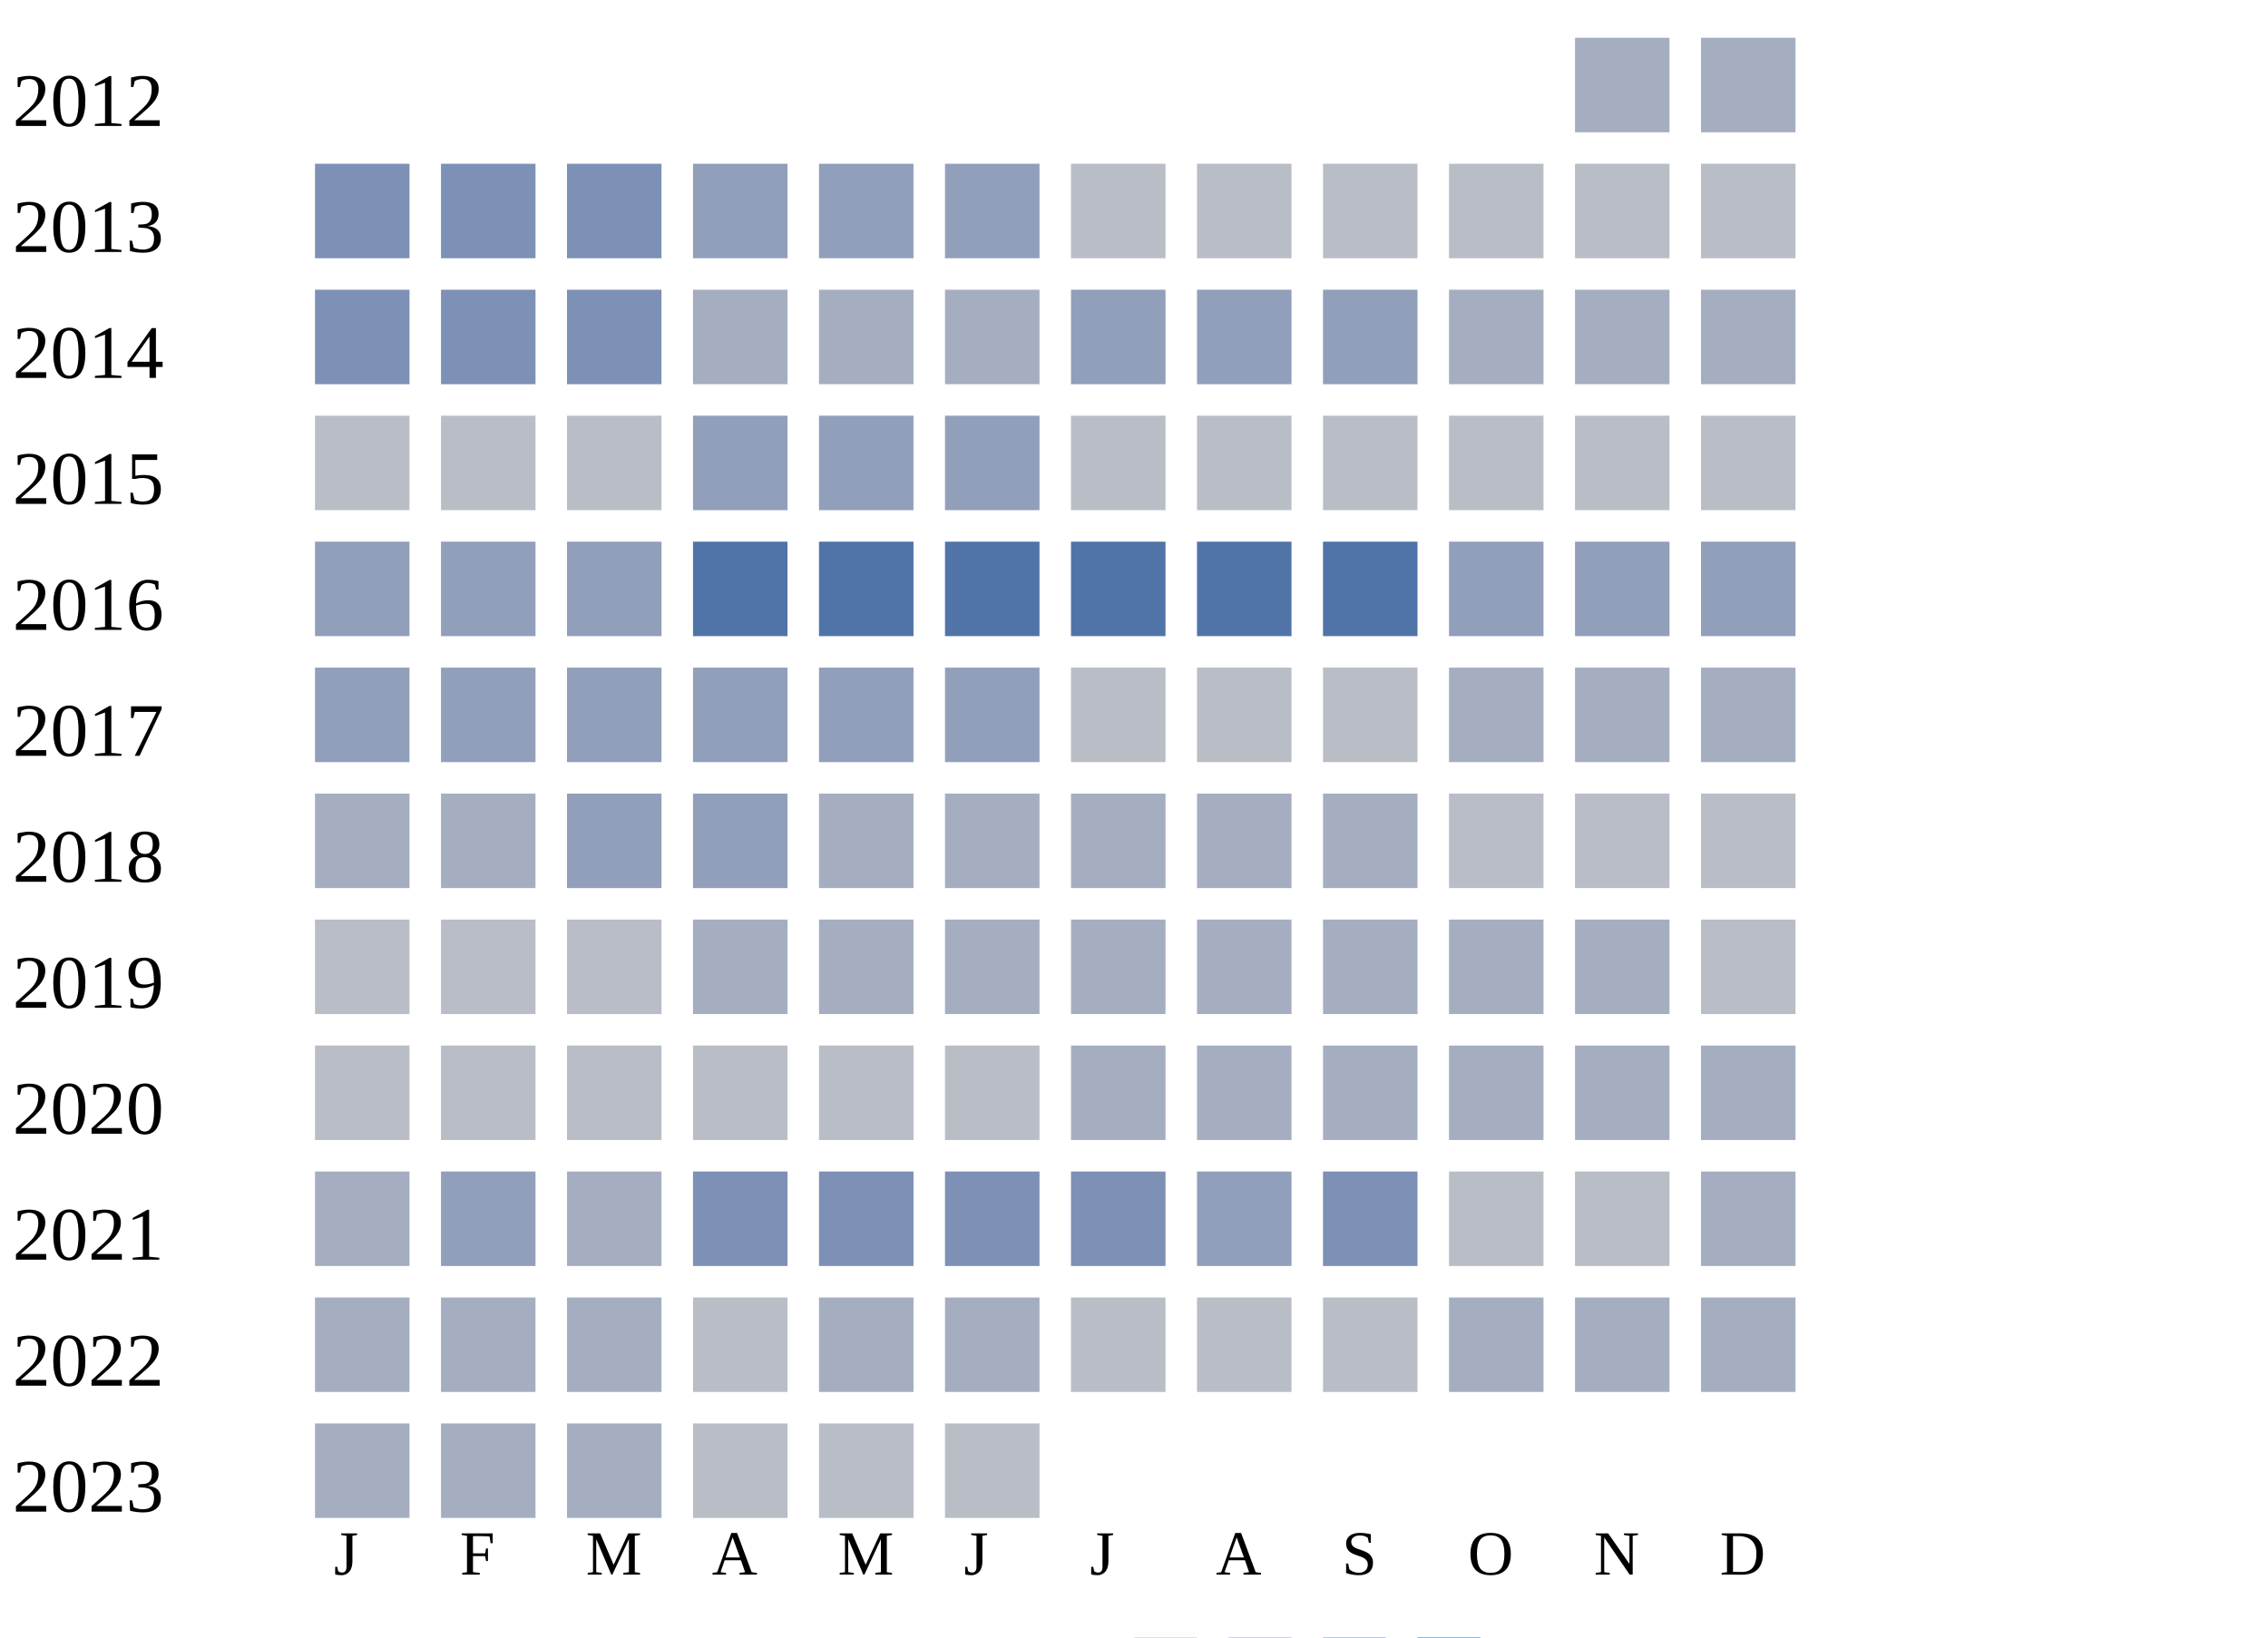
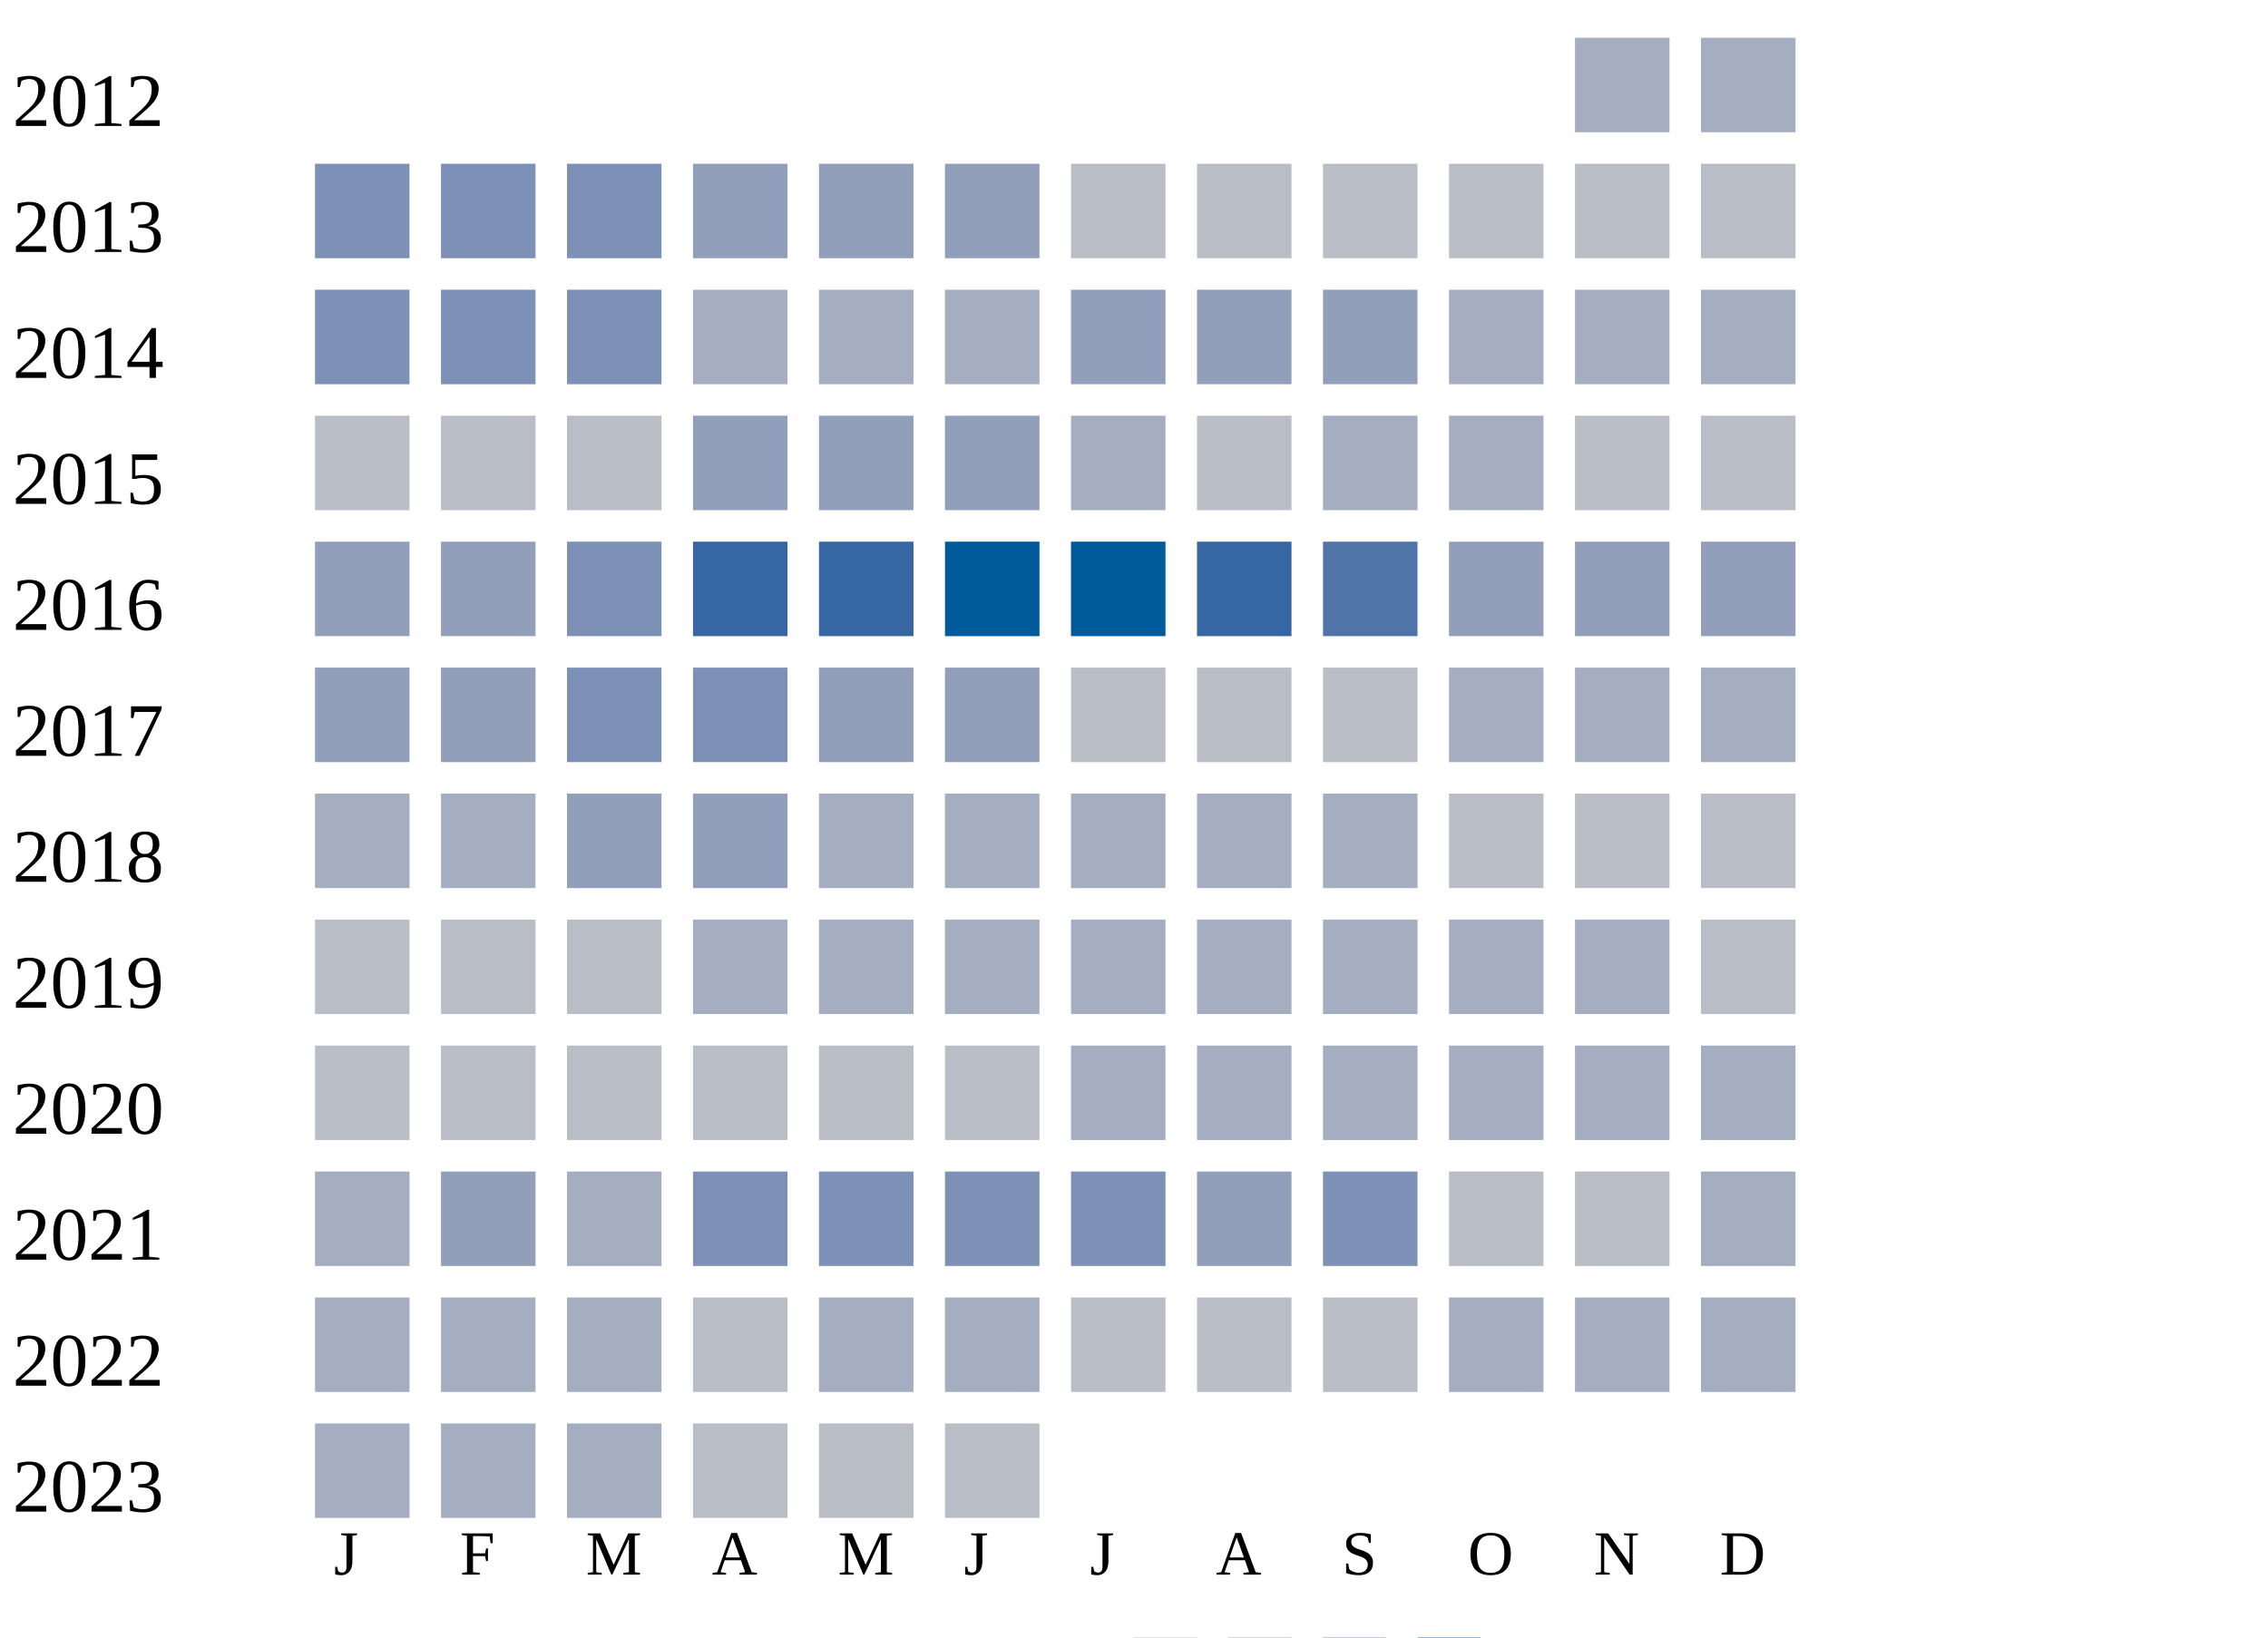
<svg xmlns="http://www.w3.org/2000/svg" width="360" height="260">
  <g transform="translate(0 0)">
    <text x="2" y="20">2012</text>
    <rect x="250" y="6" width="15" height="15" fill="#a5aec0" />
    <rect x="270" y="6" width="15" height="15" fill="#a5aec0" />
  </g>
  <g transform="translate(0 20)">
    <text x="2" y="20">2013</text>
    <rect x="50" y="6" width="15" height="15" fill="#7d90b5" />
    <rect x="70" y="6" width="15" height="15" fill="#7d90b5" />
    <rect x="90" y="6" width="15" height="15" fill="#7d90b5" />
    <rect x="110" y="6" width="15" height="15" fill="#919fba" />
    <rect x="130" y="6" width="15" height="15" fill="#919fba" />
    <rect x="150" y="6" width="15" height="15" fill="#919fba" />
    <rect x="170" y="6" width="15" height="15" fill="#b9bdc6" />
    <rect x="190" y="6" width="15" height="15" fill="#b9bdc6" />
    <rect x="210" y="6" width="15" height="15" fill="#b9bdc6" />
    <rect x="230" y="6" width="15" height="15" fill="#b9bdc6" />
    <rect x="250" y="6" width="15" height="15" fill="#b9bdc6" />
    <rect x="270" y="6" width="15" height="15" fill="#b9bdc6" />
  </g>
  <g transform="translate(0 40)">
    <text x="2" y="20">2014</text>
    <rect x="50" y="6" width="15" height="15" fill="#7d90b5" />
    <rect x="70" y="6" width="15" height="15" fill="#7d90b5" />
    <rect x="90" y="6" width="15" height="15" fill="#7d90b5" />
    <rect x="110" y="6" width="15" height="15" fill="#a5aec0" />
    <rect x="130" y="6" width="15" height="15" fill="#a5aec0" />
    <rect x="150" y="6" width="15" height="15" fill="#a5aec0" />
    <rect x="170" y="6" width="15" height="15" fill="#919fba" />
    <rect x="190" y="6" width="15" height="15" fill="#919fba" />
    <rect x="210" y="6" width="15" height="15" fill="#919fba" />
    <rect x="230" y="6" width="15" height="15" fill="#a5aec0" />
    <rect x="250" y="6" width="15" height="15" fill="#a5aec0" />
    <rect x="270" y="6" width="15" height="15" fill="#a5aec0" />
  </g>
  <g transform="translate(0 60)">
    <text x="2" y="20">2015</text>
    <rect x="50" y="6" width="15" height="15" fill="#b9bdc6" />
    <rect x="70" y="6" width="15" height="15" fill="#b9bdc6" />
    <rect x="90" y="6" width="15" height="15" fill="#b9bdc6" />
    <rect x="110" y="6" width="15" height="15" fill="#919fba" />
    <rect x="130" y="6" width="15" height="15" fill="#919fba" />
    <rect x="150" y="6" width="15" height="15" fill="#919fba" />
-     <rect x="170" y="6" width="15" height="15" fill="#b9bdc6" />
+     <rect x="170" y="6" width="15" height="15" fill="#a5aec0" />
    <rect x="190" y="6" width="15" height="15" fill="#b9bdc6" />
-     <rect x="210" y="6" width="15" height="15" fill="#b9bdc6" />
-     <rect x="230" y="6" width="15" height="15" fill="#b9bdc6" />
+     <rect x="210" y="6" width="15" height="15" fill="#a5aec0" />
+     <rect x="230" y="6" width="15" height="15" fill="#a5aec0" />
    <rect x="250" y="6" width="15" height="15" fill="#b9bdc6" />
    <rect x="270" y="6" width="15" height="15" fill="#b9bdc6" />
  </g>
  <g transform="translate(0 80)">
    <text x="2" y="20">2016</text>
    <rect x="50" y="6" width="15" height="15" fill="#919fba" />
    <rect x="70" y="6" width="15" height="15" fill="#919fba" />
-     <rect x="90" y="6" width="15" height="15" fill="#919fba" />
-     <rect x="110" y="6" width="15" height="15" fill="#5174a8" />
-     <rect x="130" y="6" width="15" height="15" fill="#5174a8" />
-     <rect x="150" y="6" width="15" height="15" fill="#5174a8" />
-     <rect x="170" y="6" width="15" height="15" fill="#5174a8" />
-     <rect x="190" y="6" width="15" height="15" fill="#5174a8" />
+     <rect x="90" y="6" width="15" height="15" fill="#7d90b5" />
+     <rect x="110" y="6" width="15" height="15" fill="#3667a2" />
+     <rect x="130" y="6" width="15" height="15" fill="#3667a2" />
+     <rect x="150" y="6" width="15" height="15" fill="#005a9c" />
+     <rect x="170" y="6" width="15" height="15" fill="#005a9c" />
+     <rect x="190" y="6" width="15" height="15" fill="#3667a2" />
    <rect x="210" y="6" width="15" height="15" fill="#5174a8" />
    <rect x="230" y="6" width="15" height="15" fill="#919fba" />
    <rect x="250" y="6" width="15" height="15" fill="#919fba" />
    <rect x="270" y="6" width="15" height="15" fill="#919fba" />
  </g>
  <g transform="translate(0 100)">
    <text x="2" y="20">2017</text>
    <rect x="50" y="6" width="15" height="15" fill="#919fba" />
    <rect x="70" y="6" width="15" height="15" fill="#919fba" />
-     <rect x="90" y="6" width="15" height="15" fill="#919fba" />
-     <rect x="110" y="6" width="15" height="15" fill="#919fba" />
+     <rect x="90" y="6" width="15" height="15" fill="#7d90b5" />
+     <rect x="110" y="6" width="15" height="15" fill="#7d90b5" />
    <rect x="130" y="6" width="15" height="15" fill="#919fba" />
    <rect x="150" y="6" width="15" height="15" fill="#919fba" />
    <rect x="170" y="6" width="15" height="15" fill="#b9bdc6" />
    <rect x="190" y="6" width="15" height="15" fill="#b9bdc6" />
    <rect x="210" y="6" width="15" height="15" fill="#b9bdc6" />
    <rect x="230" y="6" width="15" height="15" fill="#a5aec0" />
    <rect x="250" y="6" width="15" height="15" fill="#a5aec0" />
    <rect x="270" y="6" width="15" height="15" fill="#a5aec0" />
  </g>
  <g transform="translate(0 120)">
    <text x="2" y="20">2018</text>
    <rect x="50" y="6" width="15" height="15" fill="#a5aec0" />
    <rect x="70" y="6" width="15" height="15" fill="#a5aec0" />
    <rect x="90" y="6" width="15" height="15" fill="#919fba" />
    <rect x="110" y="6" width="15" height="15" fill="#919fba" />
    <rect x="130" y="6" width="15" height="15" fill="#a5aec0" />
    <rect x="150" y="6" width="15" height="15" fill="#a5aec0" />
    <rect x="170" y="6" width="15" height="15" fill="#a5aec0" />
    <rect x="190" y="6" width="15" height="15" fill="#a5aec0" />
    <rect x="210" y="6" width="15" height="15" fill="#a5aec0" />
    <rect x="230" y="6" width="15" height="15" fill="#b9bdc6" />
    <rect x="250" y="6" width="15" height="15" fill="#b9bdc6" />
    <rect x="270" y="6" width="15" height="15" fill="#b9bdc6" />
  </g>
  <g transform="translate(0 140)">
    <text x="2" y="20">2019</text>
    <rect x="50" y="6" width="15" height="15" fill="#b9bdc6" />
    <rect x="70" y="6" width="15" height="15" fill="#b9bdc6" />
    <rect x="90" y="6" width="15" height="15" fill="#b9bdc6" />
    <rect x="110" y="6" width="15" height="15" fill="#a5aec0" />
    <rect x="130" y="6" width="15" height="15" fill="#a5aec0" />
    <rect x="150" y="6" width="15" height="15" fill="#a5aec0" />
    <rect x="170" y="6" width="15" height="15" fill="#a5aec0" />
    <rect x="190" y="6" width="15" height="15" fill="#a5aec0" />
    <rect x="210" y="6" width="15" height="15" fill="#a5aec0" />
    <rect x="230" y="6" width="15" height="15" fill="#a5aec0" />
    <rect x="250" y="6" width="15" height="15" fill="#a5aec0" />
    <rect x="270" y="6" width="15" height="15" fill="#b9bdc6" />
  </g>
  <g transform="translate(0 160)">
    <text x="2" y="20">2020</text>
    <rect x="50" y="6" width="15" height="15" fill="#b9bdc6" />
    <rect x="70" y="6" width="15" height="15" fill="#b9bdc6" />
    <rect x="90" y="6" width="15" height="15" fill="#b9bdc6" />
    <rect x="110" y="6" width="15" height="15" fill="#b9bdc6" />
    <rect x="130" y="6" width="15" height="15" fill="#b9bdc6" />
    <rect x="150" y="6" width="15" height="15" fill="#b9bdc6" />
    <rect x="170" y="6" width="15" height="15" fill="#a5aec0" />
    <rect x="190" y="6" width="15" height="15" fill="#a5aec0" />
    <rect x="210" y="6" width="15" height="15" fill="#a5aec0" />
    <rect x="230" y="6" width="15" height="15" fill="#a5aec0" />
    <rect x="250" y="6" width="15" height="15" fill="#a5aec0" />
    <rect x="270" y="6" width="15" height="15" fill="#a5aec0" />
  </g>
  <g transform="translate(0 180)">
    <text x="2" y="20">2021</text>
    <rect x="50" y="6" width="15" height="15" fill="#a5aec0" />
    <rect x="70" y="6" width="15" height="15" fill="#919fba" />
    <rect x="90" y="6" width="15" height="15" fill="#a5aec0" />
    <rect x="110" y="6" width="15" height="15" fill="#7d90b5" />
    <rect x="130" y="6" width="15" height="15" fill="#7d90b5" />
    <rect x="150" y="6" width="15" height="15" fill="#7d90b5" />
    <rect x="170" y="6" width="15" height="15" fill="#7d90b5" />
    <rect x="190" y="6" width="15" height="15" fill="#919fba" />
    <rect x="210" y="6" width="15" height="15" fill="#7d90b5" />
    <rect x="230" y="6" width="15" height="15" fill="#b9bdc6" />
    <rect x="250" y="6" width="15" height="15" fill="#b9bdc6" />
    <rect x="270" y="6" width="15" height="15" fill="#a5aec0" />
  </g>
  <g transform="translate(0 200)">
    <text x="2" y="20">2022</text>
    <rect x="50" y="6" width="15" height="15" fill="#a5aec0" />
    <rect x="70" y="6" width="15" height="15" fill="#a5aec0" />
    <rect x="90" y="6" width="15" height="15" fill="#a5aec0" />
    <rect x="110" y="6" width="15" height="15" fill="#b9bdc6" />
    <rect x="130" y="6" width="15" height="15" fill="#a5aec0" />
    <rect x="150" y="6" width="15" height="15" fill="#a5aec0" />
    <rect x="170" y="6" width="15" height="15" fill="#b9bdc6" />
    <rect x="190" y="6" width="15" height="15" fill="#b9bdc6" />
    <rect x="210" y="6" width="15" height="15" fill="#b9bdc6" />
    <rect x="230" y="6" width="15" height="15" fill="#a5aec0" />
    <rect x="250" y="6" width="15" height="15" fill="#a5aec0" />
    <rect x="270" y="6" width="15" height="15" fill="#a5aec0" />
  </g>
  <g transform="translate(0 220)">
    <text x="2" y="20">2023</text>
    <rect x="50" y="6" width="15" height="15" fill="#a5aec0" />
    <rect x="70" y="6" width="15" height="15" fill="#a5aec0" />
    <rect x="90" y="6" width="15" height="15" fill="#a5aec0" />
    <rect x="110" y="6" width="15" height="15" fill="#b9bdc6" />
    <rect x="130" y="6" width="15" height="15" fill="#b9bdc6" />
    <rect x="150" y="6" width="15" height="15" fill="#b9bdc6" />
  </g>
  <text style="font-size: 10px; text-align: center" x="53" y="250">J</text>
  <text style="font-size: 10px; text-align: center" x="73" y="250">F</text>
  <text style="font-size: 10px; text-align: center" x="93" y="250">M</text>
  <text style="font-size: 10px; text-align: center" x="113" y="250">A</text>
  <text style="font-size: 10px; text-align: center" x="133" y="250">M</text>
  <text style="font-size: 10px; text-align: center" x="153" y="250">J</text>
  <text style="font-size: 10px; text-align: center" x="173" y="250">J</text>
  <text style="font-size: 10px; text-align: center" x="193" y="250">A</text>
  <text style="font-size: 10px; text-align: center" x="213" y="250">S</text>
  <text style="font-size: 10px; text-align: center" x="233" y="250">O</text>
  <text style="font-size: 10px; text-align: center" x="253" y="250">N</text>
  <text style="font-size: 10px; text-align: center" x="273" y="250">D</text>
  <text style="font-size: 10px;" x="155" y="269">Less</text>
  <rect fill="#b9bdc6" width="10" height="10" x="180" y="260" />
  <rect fill="#919fba" width="10" height="10" x="195" y="260" />
  <rect fill="#6882ae" width="10" height="10" x="210" y="260" />
  <rect fill="#005a9c" width="10" height="10" x="225" y="260" />
  <text x="240" y="269" style="font-size: 10px;">More</text>
</svg>
